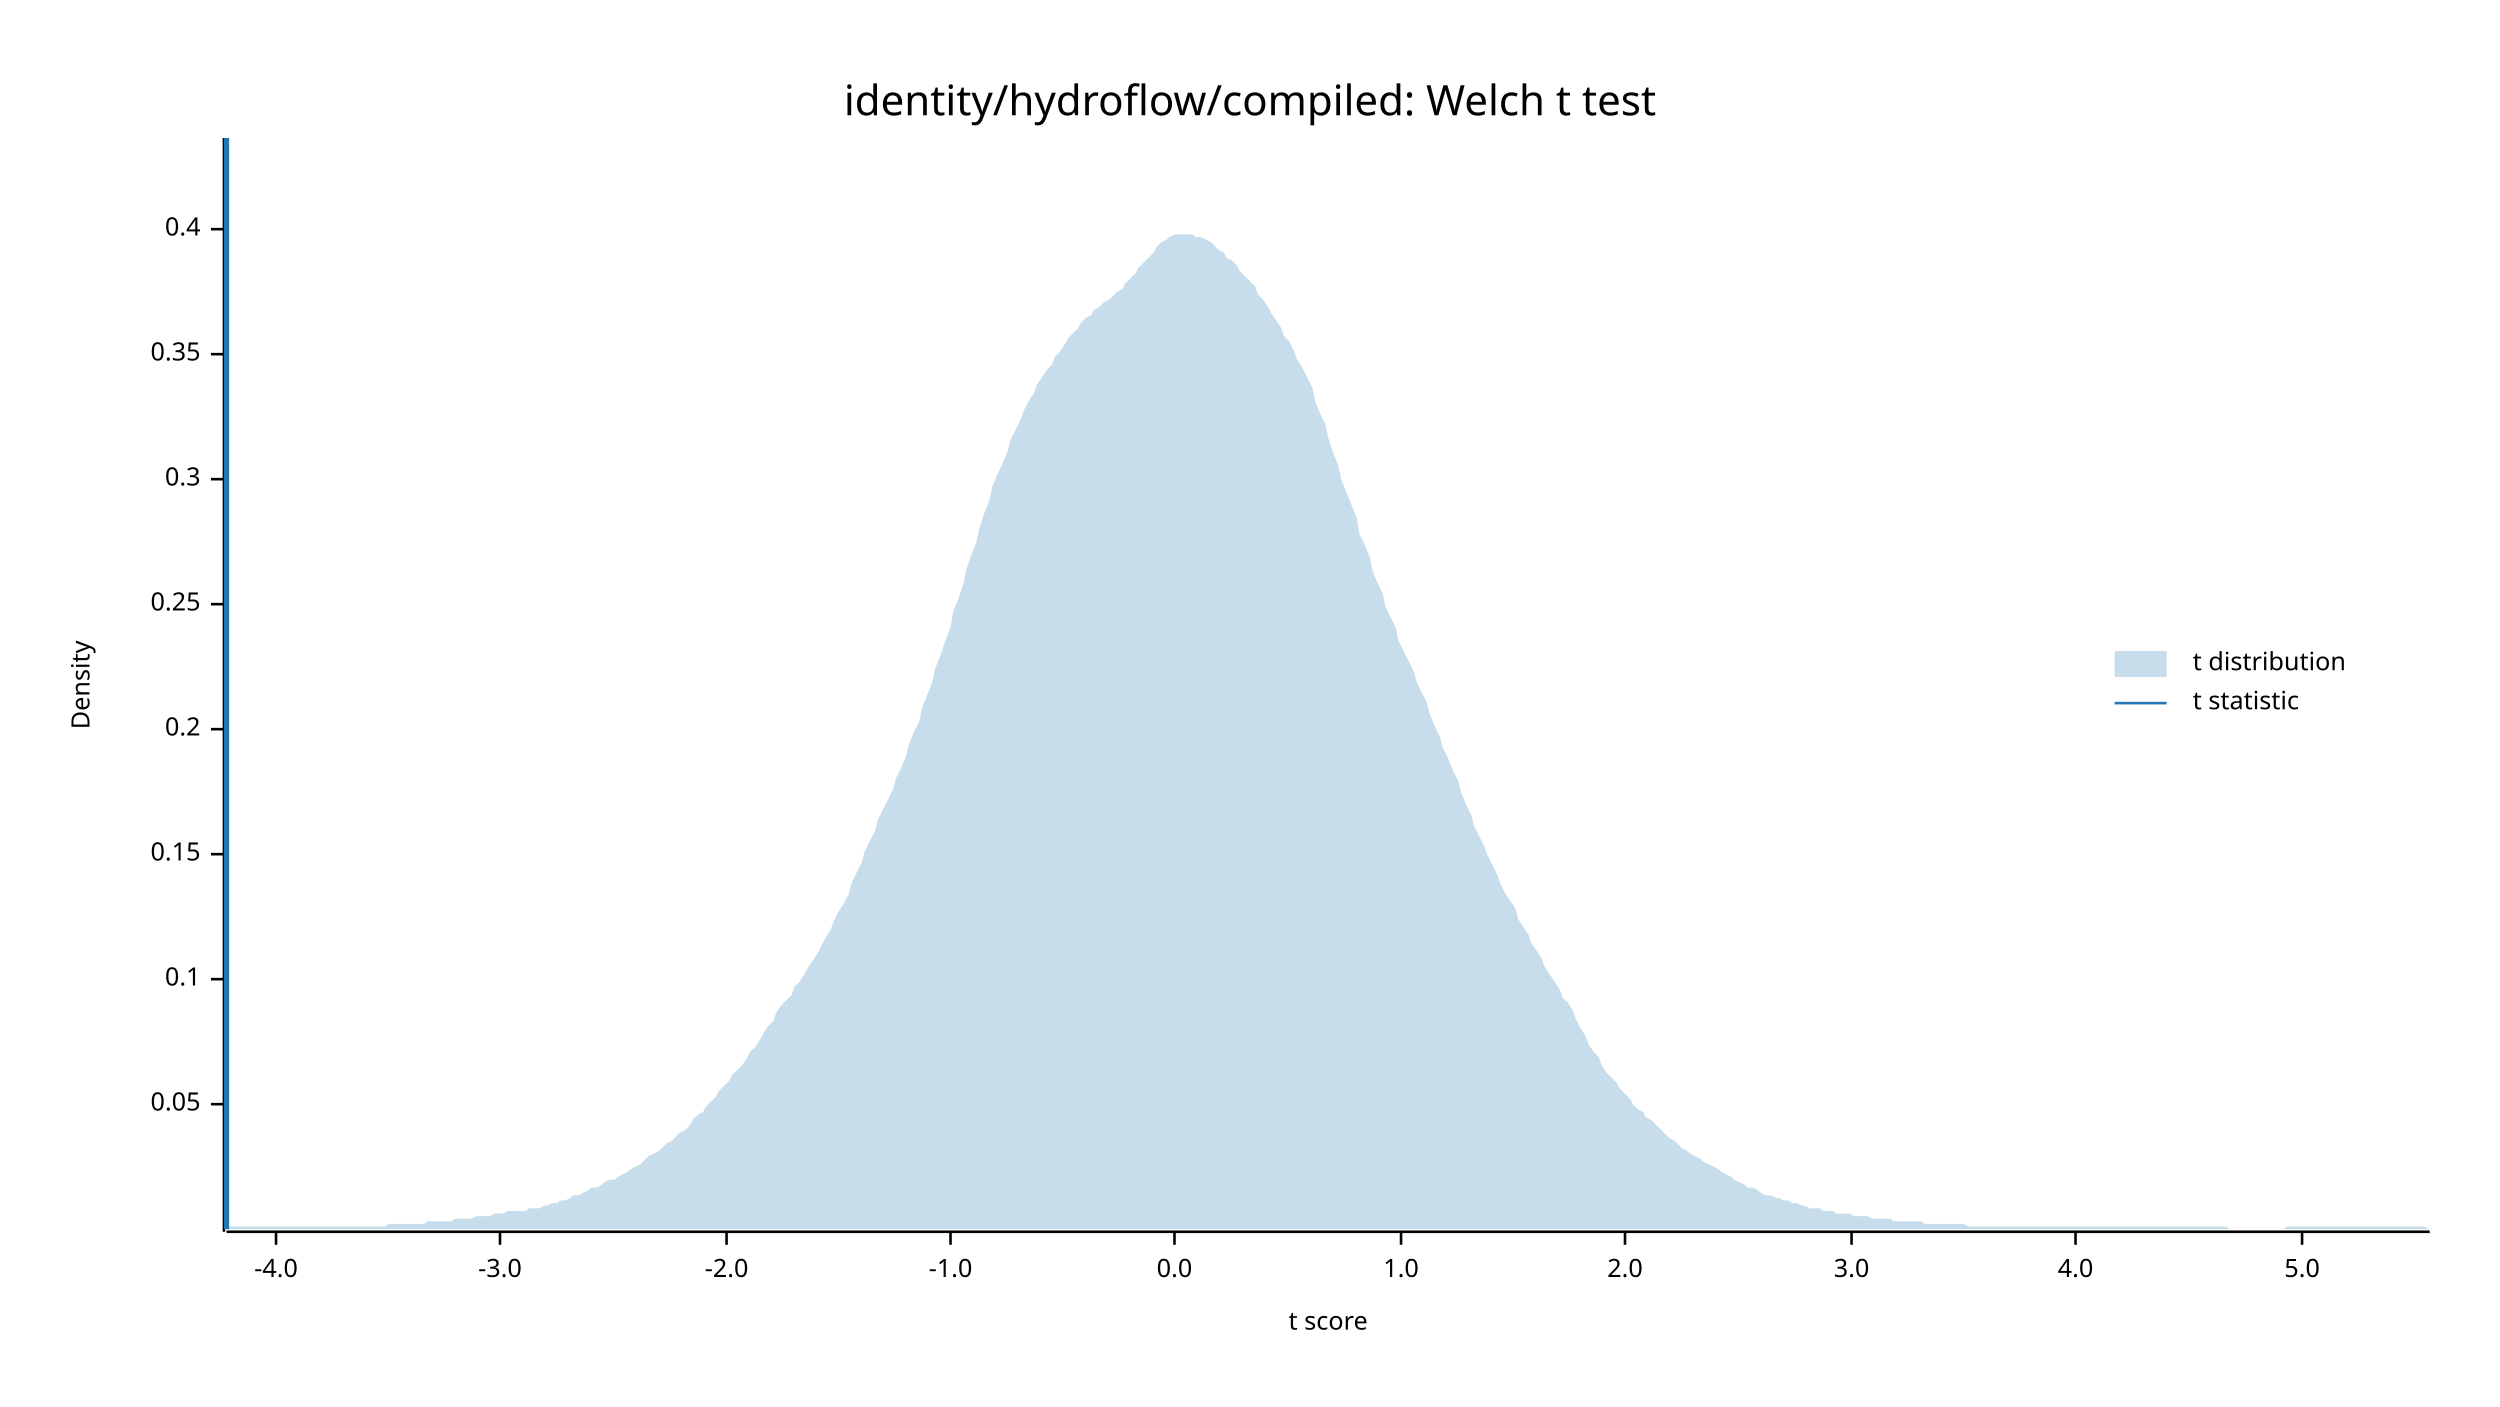
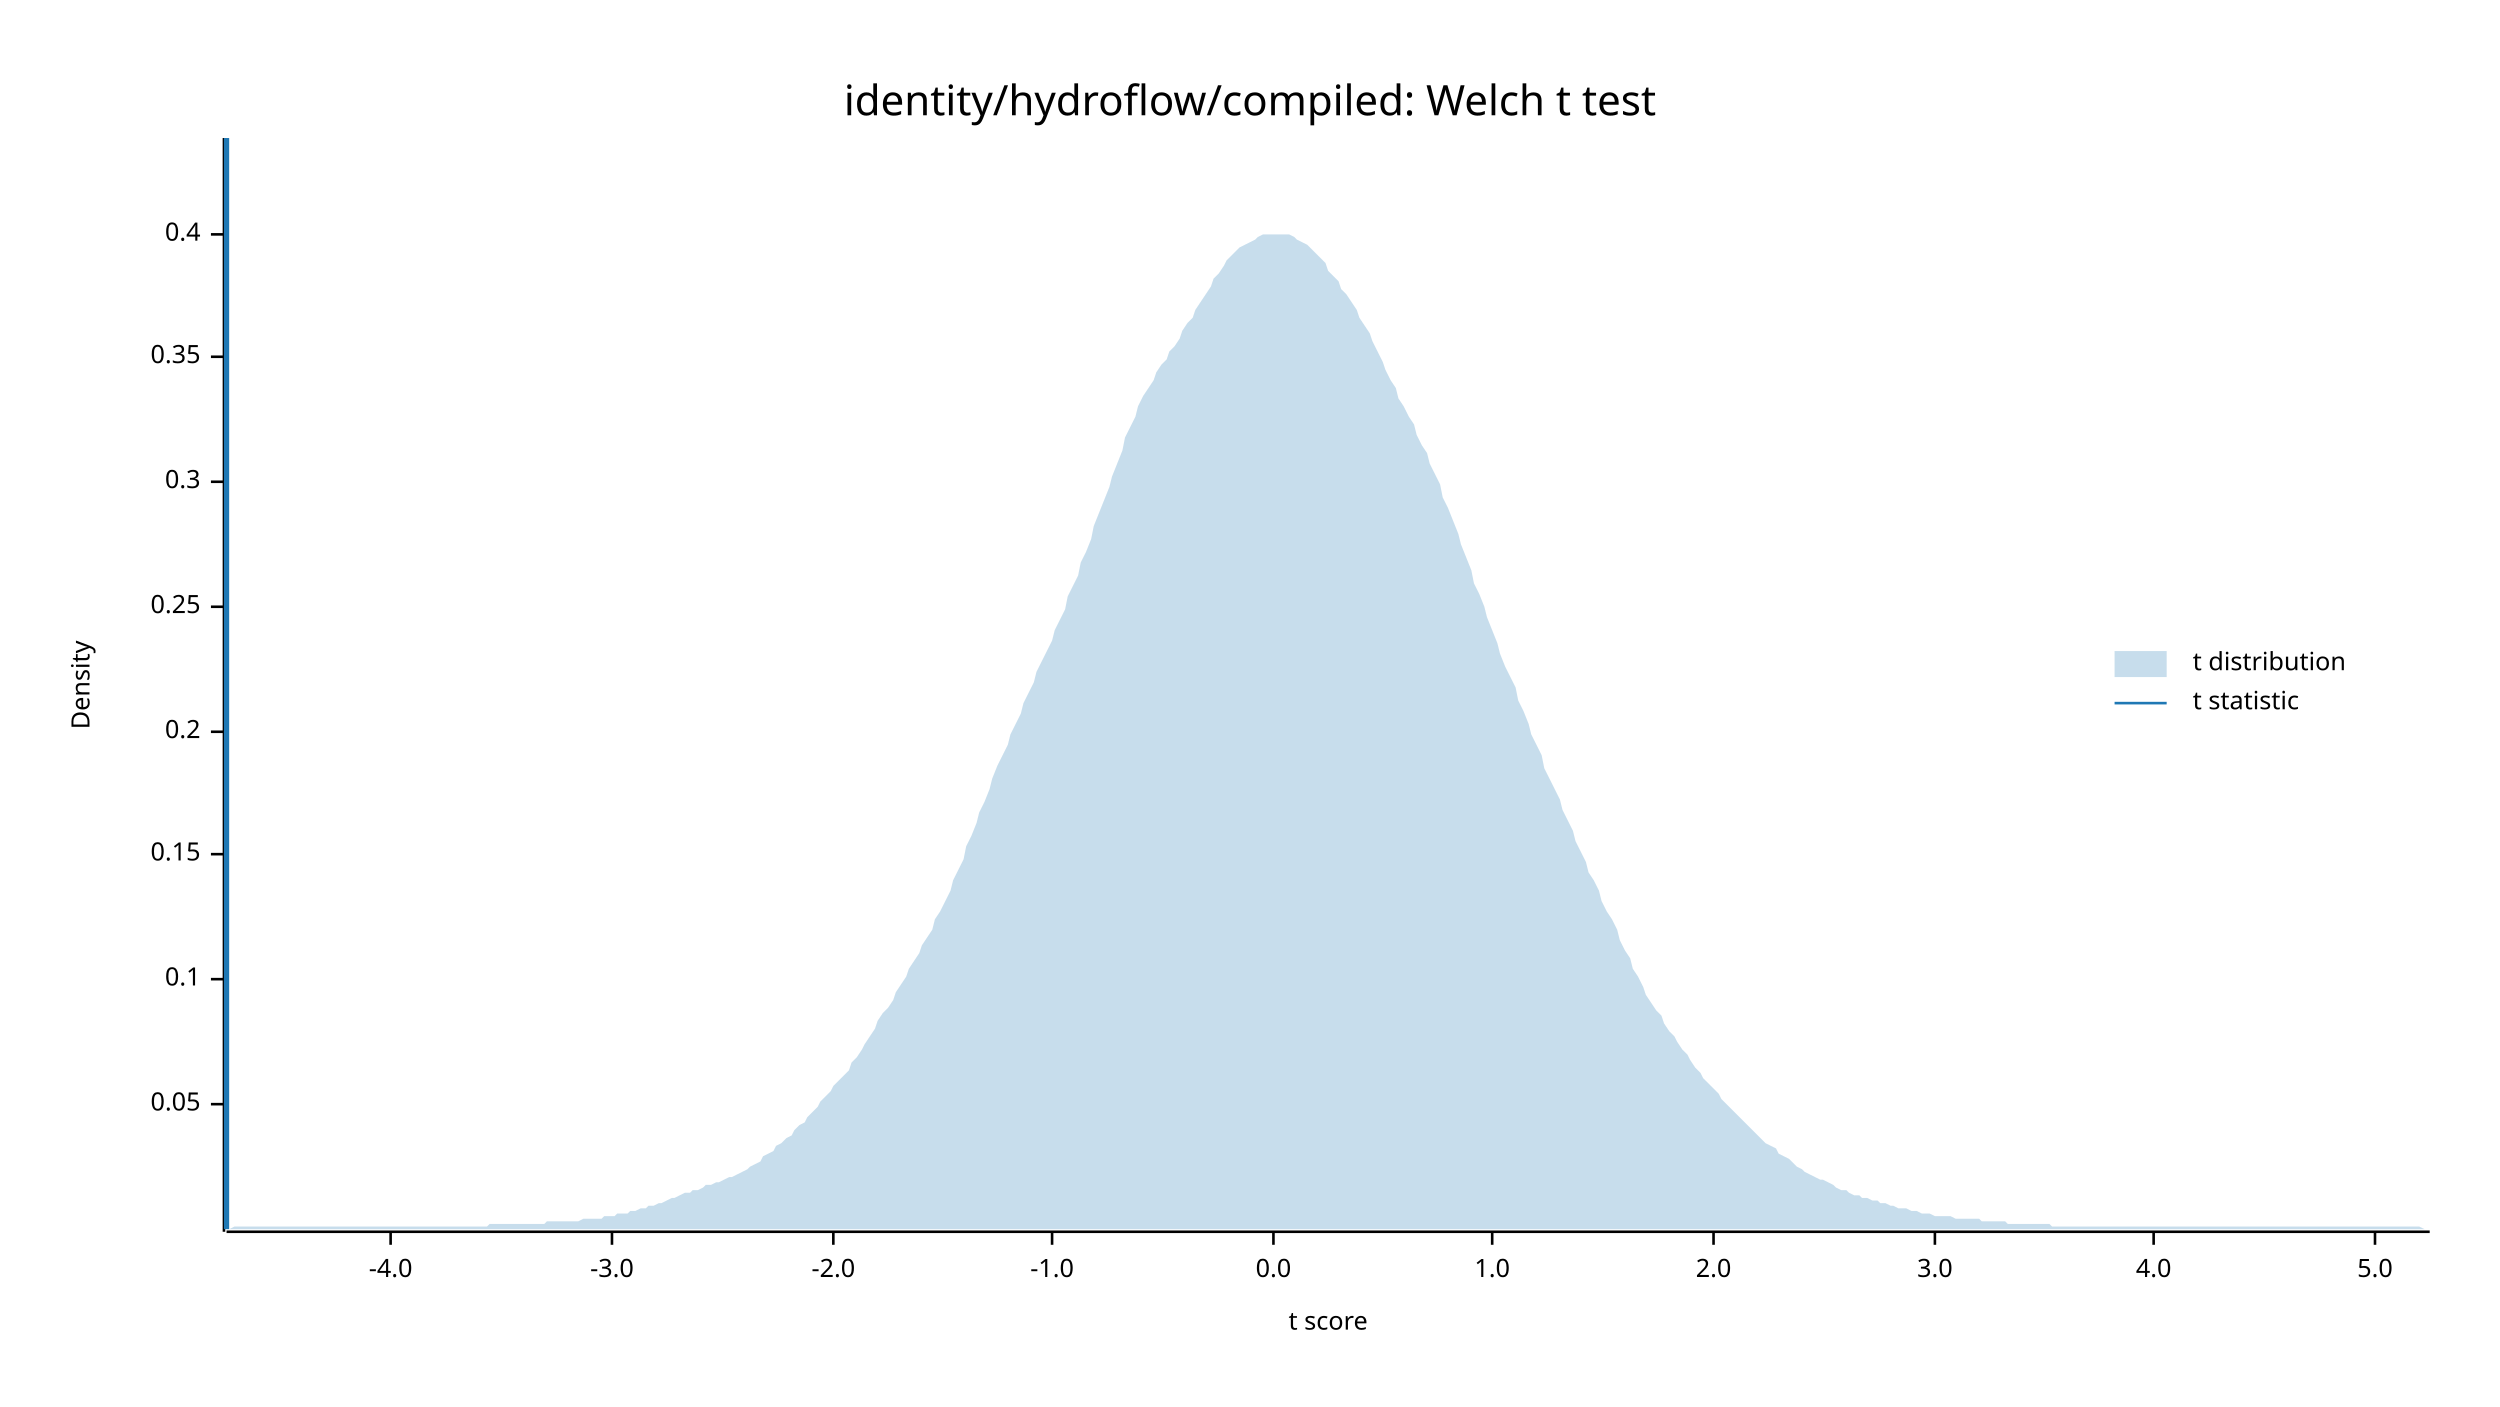
<svg xmlns="http://www.w3.org/2000/svg" width="960" height="540" viewBox="0 0 960 540">
  <text x="480" y="32" dy="0.76em" text-anchor="middle" font-family="sans-serif" font-size="16.129" opacity="1" fill="#000000">
identity/hydroflow/compiled: Welch t test
</text>
  <text x="27" y="263" dy="0.76em" text-anchor="middle" font-family="sans-serif" font-size="9.677" opacity="1" fill="#000000" transform="rotate(270, 27, 263)">
Density
</text>
  <text x="510" y="513" dy="-0.5ex" text-anchor="middle" font-family="sans-serif" font-size="9.677" opacity="1" fill="#000000">
t score
</text>
  <polyline fill="none" opacity="1" stroke="#000000" stroke-width="1" points="86,53 86,473 " />
  <text x="77" y="424" dy="0.5ex" text-anchor="end" font-family="sans-serif" font-size="9.677" opacity="1" fill="#000000">
0.05
</text>
  <polyline fill="none" opacity="1" stroke="#000000" stroke-width="1" points="81,424 86,424 " />
  <text x="77" y="376" dy="0.5ex" text-anchor="end" font-family="sans-serif" font-size="9.677" opacity="1" fill="#000000">
0.1
</text>
  <polyline fill="none" opacity="1" stroke="#000000" stroke-width="1" points="81,376 86,376 " />
  <text x="77" y="328" dy="0.5ex" text-anchor="end" font-family="sans-serif" font-size="9.677" opacity="1" fill="#000000">
0.15
</text>
  <polyline fill="none" opacity="1" stroke="#000000" stroke-width="1" points="81,328 86,328 " />
-   <text x="77" y="280" dy="0.5ex" text-anchor="end" font-family="sans-serif" font-size="9.677" opacity="1" fill="#000000">
+   <text x="77" y="281" dy="0.5ex" text-anchor="end" font-family="sans-serif" font-size="9.677" opacity="1" fill="#000000">
0.2
</text>
-   <polyline fill="none" opacity="1" stroke="#000000" stroke-width="1" points="81,280 86,280 " />
-   <text x="77" y="232" dy="0.5ex" text-anchor="end" font-family="sans-serif" font-size="9.677" opacity="1" fill="#000000">
+   <polyline fill="none" opacity="1" stroke="#000000" stroke-width="1" points="81,281 86,281 " />
+   <text x="77" y="233" dy="0.5ex" text-anchor="end" font-family="sans-serif" font-size="9.677" opacity="1" fill="#000000">
0.25
</text>
-   <polyline fill="none" opacity="1" stroke="#000000" stroke-width="1" points="81,232 86,232 " />
-   <text x="77" y="184" dy="0.5ex" text-anchor="end" font-family="sans-serif" font-size="9.677" opacity="1" fill="#000000">
+   <polyline fill="none" opacity="1" stroke="#000000" stroke-width="1" points="81,233 86,233 " />
+   <text x="77" y="185" dy="0.5ex" text-anchor="end" font-family="sans-serif" font-size="9.677" opacity="1" fill="#000000">
0.3
</text>
-   <polyline fill="none" opacity="1" stroke="#000000" stroke-width="1" points="81,184 86,184 " />
-   <text x="77" y="136" dy="0.5ex" text-anchor="end" font-family="sans-serif" font-size="9.677" opacity="1" fill="#000000">
+   <polyline fill="none" opacity="1" stroke="#000000" stroke-width="1" points="81,185 86,185 " />
+   <text x="77" y="137" dy="0.5ex" text-anchor="end" font-family="sans-serif" font-size="9.677" opacity="1" fill="#000000">
0.35
</text>
-   <polyline fill="none" opacity="1" stroke="#000000" stroke-width="1" points="81,136 86,136 " />
-   <text x="77" y="88" dy="0.5ex" text-anchor="end" font-family="sans-serif" font-size="9.677" opacity="1" fill="#000000">
+   <polyline fill="none" opacity="1" stroke="#000000" stroke-width="1" points="81,137 86,137 " />
+   <text x="77" y="90" dy="0.5ex" text-anchor="end" font-family="sans-serif" font-size="9.677" opacity="1" fill="#000000">
0.4
</text>
-   <polyline fill="none" opacity="1" stroke="#000000" stroke-width="1" points="81,88 86,88 " />
+   <polyline fill="none" opacity="1" stroke="#000000" stroke-width="1" points="81,90 86,90 " />
  <polyline fill="none" opacity="1" stroke="#000000" stroke-width="1" points="87,473 933,473 " />
-   <text x="106" y="483" dy="0.76em" text-anchor="middle" font-family="sans-serif" font-size="9.677" opacity="1" fill="#000000">
+   <text x="150" y="483" dy="0.76em" text-anchor="middle" font-family="sans-serif" font-size="9.677" opacity="1" fill="#000000">
-4.0
</text>
-   <polyline fill="none" opacity="1" stroke="#000000" stroke-width="1" points="106,473 106,478 " />
-   <text x="192" y="483" dy="0.76em" text-anchor="middle" font-family="sans-serif" font-size="9.677" opacity="1" fill="#000000">
+   <polyline fill="none" opacity="1" stroke="#000000" stroke-width="1" points="150,473 150,478 " />
+   <text x="235" y="483" dy="0.76em" text-anchor="middle" font-family="sans-serif" font-size="9.677" opacity="1" fill="#000000">
-3.0
</text>
-   <polyline fill="none" opacity="1" stroke="#000000" stroke-width="1" points="192,473 192,478 " />
-   <text x="279" y="483" dy="0.76em" text-anchor="middle" font-family="sans-serif" font-size="9.677" opacity="1" fill="#000000">
+   <polyline fill="none" opacity="1" stroke="#000000" stroke-width="1" points="235,473 235,478 " />
+   <text x="320" y="483" dy="0.76em" text-anchor="middle" font-family="sans-serif" font-size="9.677" opacity="1" fill="#000000">
-2.0
</text>
-   <polyline fill="none" opacity="1" stroke="#000000" stroke-width="1" points="279,473 279,478 " />
-   <text x="365" y="483" dy="0.76em" text-anchor="middle" font-family="sans-serif" font-size="9.677" opacity="1" fill="#000000">
+   <polyline fill="none" opacity="1" stroke="#000000" stroke-width="1" points="320,473 320,478 " />
+   <text x="404" y="483" dy="0.76em" text-anchor="middle" font-family="sans-serif" font-size="9.677" opacity="1" fill="#000000">
-1.0
</text>
-   <polyline fill="none" opacity="1" stroke="#000000" stroke-width="1" points="365,473 365,478 " />
-   <text x="451" y="483" dy="0.76em" text-anchor="middle" font-family="sans-serif" font-size="9.677" opacity="1" fill="#000000">
+   <polyline fill="none" opacity="1" stroke="#000000" stroke-width="1" points="404,473 404,478 " />
+   <text x="489" y="483" dy="0.76em" text-anchor="middle" font-family="sans-serif" font-size="9.677" opacity="1" fill="#000000">
0.0
</text>
-   <polyline fill="none" opacity="1" stroke="#000000" stroke-width="1" points="451,473 451,478 " />
-   <text x="538" y="483" dy="0.76em" text-anchor="middle" font-family="sans-serif" font-size="9.677" opacity="1" fill="#000000">
+   <polyline fill="none" opacity="1" stroke="#000000" stroke-width="1" points="489,473 489,478 " />
+   <text x="573" y="483" dy="0.76em" text-anchor="middle" font-family="sans-serif" font-size="9.677" opacity="1" fill="#000000">
1.0
</text>
-   <polyline fill="none" opacity="1" stroke="#000000" stroke-width="1" points="538,473 538,478 " />
-   <text x="624" y="483" dy="0.76em" text-anchor="middle" font-family="sans-serif" font-size="9.677" opacity="1" fill="#000000">
+   <polyline fill="none" opacity="1" stroke="#000000" stroke-width="1" points="573,473 573,478 " />
+   <text x="658" y="483" dy="0.76em" text-anchor="middle" font-family="sans-serif" font-size="9.677" opacity="1" fill="#000000">
2.0
</text>
-   <polyline fill="none" opacity="1" stroke="#000000" stroke-width="1" points="624,473 624,478 " />
-   <text x="711" y="483" dy="0.76em" text-anchor="middle" font-family="sans-serif" font-size="9.677" opacity="1" fill="#000000">
+   <polyline fill="none" opacity="1" stroke="#000000" stroke-width="1" points="658,473 658,478 " />
+   <text x="743" y="483" dy="0.76em" text-anchor="middle" font-family="sans-serif" font-size="9.677" opacity="1" fill="#000000">
3.0
</text>
-   <polyline fill="none" opacity="1" stroke="#000000" stroke-width="1" points="711,473 711,478 " />
-   <text x="797" y="483" dy="0.76em" text-anchor="middle" font-family="sans-serif" font-size="9.677" opacity="1" fill="#000000">
+   <polyline fill="none" opacity="1" stroke="#000000" stroke-width="1" points="743,473 743,478 " />
+   <text x="827" y="483" dy="0.76em" text-anchor="middle" font-family="sans-serif" font-size="9.677" opacity="1" fill="#000000">
4.0
</text>
-   <polyline fill="none" opacity="1" stroke="#000000" stroke-width="1" points="797,473 797,478 " />
-   <text x="884" y="483" dy="0.76em" text-anchor="middle" font-family="sans-serif" font-size="9.677" opacity="1" fill="#000000">
+   <polyline fill="none" opacity="1" stroke="#000000" stroke-width="1" points="827,473 827,478 " />
+   <text x="912" y="483" dy="0.76em" text-anchor="middle" font-family="sans-serif" font-size="9.677" opacity="1" fill="#000000">
5.0
</text>
-   <polyline fill="none" opacity="1" stroke="#000000" stroke-width="1" points="884,473 884,478 " />
-   <polygon opacity="0.25" fill="#1F78B4" points="87,472 88,471 90,471 92,471 93,471 95,471 97,471 98,471 100,471 102,471 103,471 105,471 107,471 109,471 110,471 112,471 114,471 115,471 117,471 119,471 120,471 122,471 124,471 125,471 127,471 129,471 131,471 132,471 134,471 136,471 137,471 139,471 141,471 142,471 144,471 146,471 148,471 149,470 151,470 153,470 154,470 156,470 158,470 159,470 161,470 163,470 164,469 166,469 168,469 170,469 171,469 173,469 175,468 176,468 178,468 180,468 181,468 183,467 185,467 187,467 188,467 190,466 192,466 193,466 195,465 197,465 198,465 200,465 202,465 203,464 205,464 207,464 209,463 210,463 212,462 214,462 215,461 217,461 219,460 220,459 222,459 224,458 226,457 227,456 229,456 231,455 232,454 234,453 236,453 237,452 239,451 241,450 242,449 244,448 246,447 248,445 249,444 251,443 253,442 254,441 256,439 258,438 259,437 261,435 263,434 265,432 266,430 268,428 270,427 271,425 273,423 275,421 276,419 278,417 280,415 281,413 283,411 285,409 287,406 288,404 290,402 292,399 293,397 295,394 297,392 298,389 300,386 302,384 304,382 305,379 307,377 309,374 310,372 312,369 314,366 315,364 317,360 319,357 320,354 322,350 324,347 326,343 327,339 329,335 331,331 332,327 334,323 336,319 337,315 339,311 341,307 343,303 344,299 346,295 348,290 349,286 351,281 353,277 354,272 356,267 358,262 359,257 361,252 363,246 365,241 366,235 368,230 370,224 371,219 373,213 375,208 376,203 378,197 380,192 381,187 383,182 385,178 387,173 388,169 390,165 392,161 393,158 395,154 397,151 398,148 400,145 402,142 404,140 405,137 407,135 409,132 410,130 412,128 414,126 415,124 417,122 419,121 420,119 422,118 424,116 426,115 427,114 429,112 431,111 432,109 434,107 436,105 437,103 439,101 441,99 443,97 444,95 446,93 448,92 449,91 451,90 453,90 454,90 456,90 458,90 459,91 461,91 463,92 465,93 466,94 468,96 470,97 471,99 473,100 475,102 476,104 478,106 480,108 482,110 483,113 485,115 487,118 488,120 490,123 492,126 493,129 495,131 497,135 498,138 500,141 502,145 504,149 505,154 507,159 509,163 510,168 512,174 514,179 515,184 517,189 519,194 521,199 522,205 524,209 526,214 527,219 529,224 531,228 532,233 534,237 536,241 537,246 539,250 541,254 543,258 544,262 546,266 548,270 549,274 551,279 553,283 554,287 556,291 558,296 560,300 561,304 563,309 565,313 566,317 568,321 570,325 571,328 573,332 575,336 576,339 578,343 580,346 582,349 583,353 585,356 587,359 588,362 590,365 592,368 593,371 595,374 597,377 599,380 600,383 602,385 604,388 605,391 607,395 609,398 610,401 612,404 614,406 615,409 617,412 619,414 621,416 622,418 624,420 626,422 627,424 629,426 631,427 632,429 634,430 636,432 638,434 639,435 641,437 643,438 644,439 646,441 648,442 649,443 651,444 653,445 654,446 656,447 658,448 660,449 661,450 663,451 665,452 666,453 668,454 670,455 671,456 673,456 675,457 676,458 678,459 680,459 682,460 683,460 685,461 687,461 688,462 690,462 692,463 693,463 695,464 697,464 699,464 700,465 702,465 704,465 705,466 707,466 709,466 710,466 712,467 714,467 715,467 717,467 719,468 721,468 722,468 724,468 726,468 727,469 729,469 731,469 732,469 734,469 736,469 738,469 739,470 741,470 743,470 744,470 746,470 748,470 749,470 751,470 753,470 754,470 756,471 758,471 760,471 761,471 763,471 765,471 766,471 768,471 770,471 771,471 773,471 775,471 777,471 778,471 780,471 782,471 783,471 785,471 787,471 788,471 790,471 792,471 793,471 795,471 797,471 799,471 800,471 802,471 804,471 805,471 807,471 809,471 810,471 812,471 814,471 816,471 817,471 819,471 821,471 822,471 824,471 826,471 827,471 829,471 831,471 832,471 834,471 836,471 838,471 839,471 841,471 843,471 844,471 846,471 848,471 849,471 851,471 853,471 855,471 856,472 858,472 860,472 861,472 863,472 865,472 866,472 868,472 870,472 871,472 873,472 875,472 877,472 878,471 880,471 882,471 883,471 885,471 887,471 888,471 890,471 892,471 894,471 895,471 897,471 899,471 900,471 902,471 904,471 905,471 907,471 909,471 910,471 912,471 914,471 916,471 917,471 919,471 921,471 922,471 924,471 926,471 927,471 929,471 931,471 933,472 933,472 87,472 " />
+   <polyline fill="none" opacity="1" stroke="#000000" stroke-width="1" points="912,473 912,478 " />
+   <polygon opacity="0.25" fill="#1F78B4" points="87,472 88,472 90,471 92,471 93,471 95,471 97,471 98,471 100,471 102,471 103,471 105,471 107,471 109,471 110,471 112,471 114,471 115,471 117,471 119,471 120,471 122,471 124,471 125,471 127,471 129,471 131,471 132,471 134,471 136,471 137,471 139,471 141,471 142,471 144,471 146,471 148,471 149,471 151,471 153,471 154,471 156,471 158,471 159,471 161,471 163,471 164,471 166,471 168,471 170,471 171,471 173,471 175,471 176,471 178,471 180,471 181,471 183,471 185,471 187,471 188,470 190,470 192,470 193,470 195,470 197,470 198,470 200,470 202,470 203,470 205,470 207,470 209,470 210,469 212,469 214,469 215,469 217,469 219,469 220,469 222,469 224,468 226,468 227,468 229,468 231,468 232,467 234,467 236,467 237,466 239,466 241,466 242,465 244,465 246,464 248,464 249,463 251,463 253,462 254,462 256,461 258,460 259,460 261,459 263,458 265,458 266,457 268,457 270,456 271,455 273,455 275,454 276,454 278,453 280,452 281,452 283,451 285,450 287,449 288,448 290,447 292,446 293,444 295,443 297,442 298,440 300,439 302,437 304,436 305,434 307,432 309,431 310,429 312,427 314,425 315,423 317,421 319,419 320,417 322,415 324,413 326,411 327,408 329,406 331,403 332,401 334,398 336,395 337,392 339,389 341,387 343,384 344,381 346,378 348,375 349,372 351,369 353,366 354,363 356,360 358,357 359,353 361,350 363,346 365,342 366,338 368,334 370,330 371,325 373,321 375,316 376,312 378,308 380,303 381,299 383,294 385,290 387,286 388,282 390,278 392,274 393,270 395,266 397,262 398,258 400,254 402,250 404,246 405,242 407,238 409,234 410,229 412,225 414,221 415,216 417,212 419,207 420,202 422,197 424,192 426,187 427,183 429,178 431,173 432,168 434,164 436,160 437,156 439,152 441,149 443,146 444,143 446,140 448,138 449,135 451,133 453,130 454,127 456,124 458,122 459,119 461,116 463,113 465,110 466,107 468,105 470,102 471,100 473,98 475,96 476,95 478,94 480,93 482,92 483,91 485,90 487,90 488,90 490,90 492,90 493,90 495,90 497,91 498,92 500,93 502,94 504,96 505,97 507,99 509,101 510,104 512,106 514,108 515,111 517,113 519,116 521,119 522,122 524,125 526,128 527,131 529,135 531,139 532,142 534,146 536,149 537,153 539,156 541,160 543,163 544,167 546,171 548,174 549,178 551,182 553,186 554,191 556,195 558,200 560,205 561,209 563,214 565,219 566,224 568,228 570,233 571,237 573,242 575,247 576,251 578,256 580,260 582,264 583,269 585,273 587,278 588,282 590,286 592,290 593,295 595,299 597,303 599,307 600,311 602,315 604,319 605,323 607,327 609,331 610,335 612,338 614,342 615,346 617,350 619,353 621,357 622,361 624,365 626,368 627,372 629,375 631,379 632,382 634,385 636,388 638,390 639,393 641,396 643,398 644,400 646,403 648,405 649,407 651,410 653,412 654,414 656,416 658,418 660,420 661,422 663,424 665,426 666,427 668,429 670,431 671,432 673,434 675,436 676,437 678,439 680,440 682,441 683,443 685,444 687,445 688,446 690,448 692,449 693,450 695,451 697,452 699,453 700,453 702,454 704,455 705,456 707,457 709,457 710,458 712,459 714,459 715,460 717,460 719,461 721,461 722,462 724,462 726,463 727,463 729,464 731,464 732,464 734,465 736,465 738,466 739,466 741,466 743,467 744,467 746,467 748,467 749,467 751,468 753,468 754,468 756,468 758,468 760,468 761,469 763,469 765,469 766,469 768,469 770,469 771,470 773,470 775,470 777,470 778,470 780,470 782,470 783,470 785,470 787,470 788,471 790,471 792,471 793,471 795,471 797,471 799,471 800,471 802,471 804,471 805,471 807,471 809,471 810,471 812,471 814,471 816,471 817,471 819,471 821,471 822,471 824,471 826,471 827,471 829,471 831,471 832,471 834,471 836,471 838,471 839,471 841,471 843,471 844,471 846,471 848,471 849,471 851,471 853,471 855,471 856,471 858,471 860,471 861,471 863,471 865,471 866,471 868,471 870,471 871,471 873,471 875,471 877,471 878,471 880,471 882,471 883,471 885,471 887,471 888,471 890,471 892,471 894,471 895,471 897,471 899,471 900,471 902,471 904,471 905,471 907,471 909,471 910,471 912,471 914,471 916,471 917,471 919,471 921,471 922,471 924,471 926,471 927,471 929,471 931,472 933,472 933,472 87,472 " />
  <polyline fill="none" opacity="1" stroke="#1F78B4" stroke-width="2" points="87,472 87,53 " />
  <text x="842" y="250" dy="0.76em" text-anchor="start" font-family="sans-serif" font-size="9.677" opacity="1" fill="#000000">
t distribution
</text>
  <text x="842" y="265" dy="0.76em" text-anchor="start" font-family="sans-serif" font-size="9.677" opacity="1" fill="#000000">
t statistic
</text>
  <rect x="812" y="250" width="20" height="10" opacity="0.25" fill="#1F78B4" stroke="none" />
  <polyline fill="none" opacity="1" stroke="#1F78B4" stroke-width="1" points="812,270 832,270 " />
</svg>
